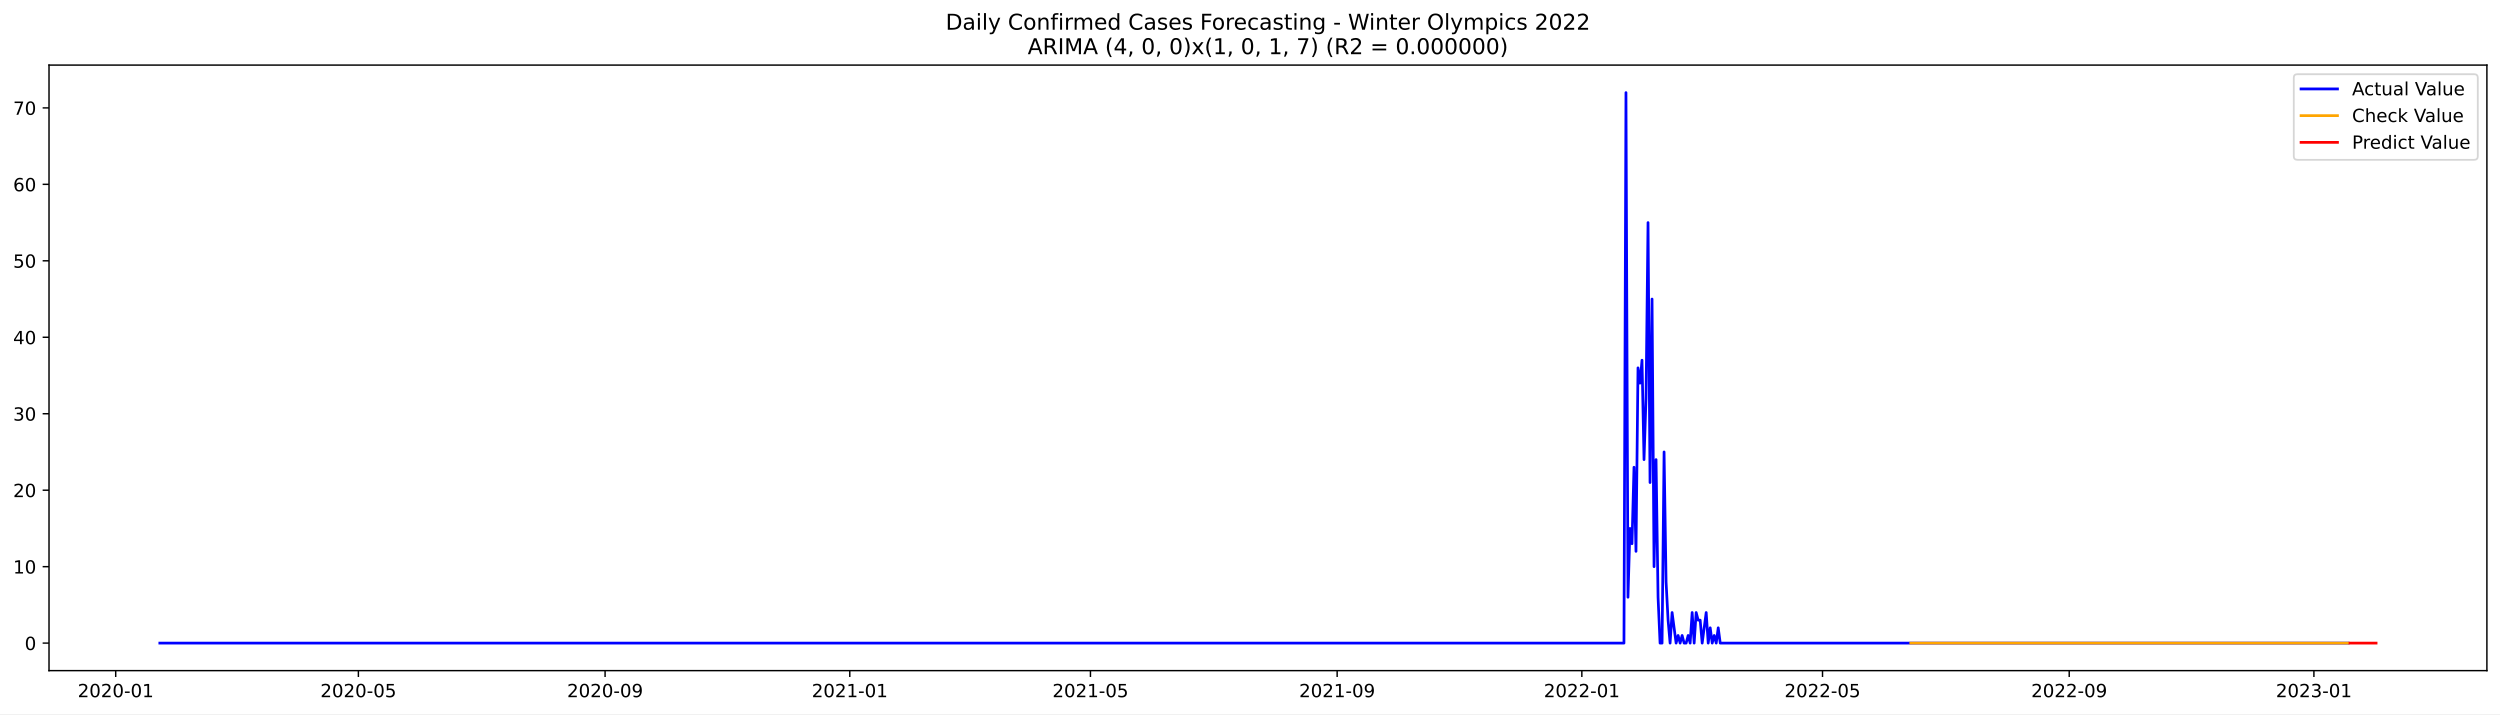
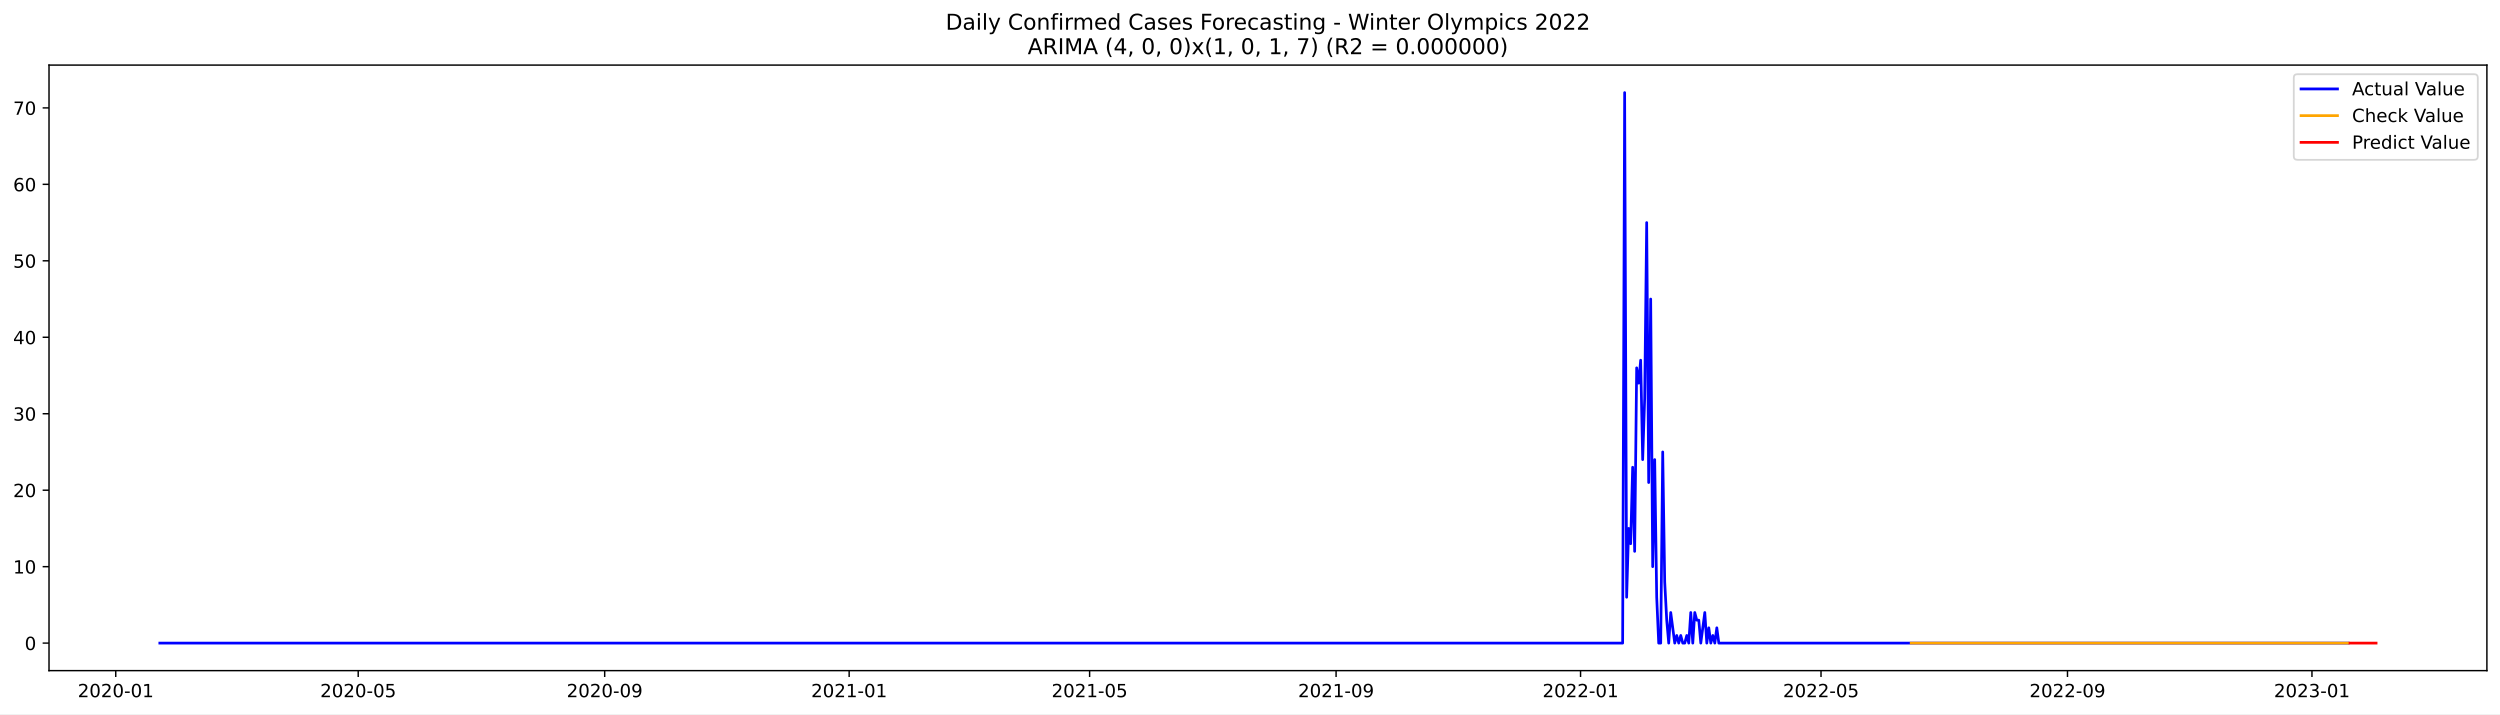
<svg xmlns="http://www.w3.org/2000/svg" xmlns:xlink="http://www.w3.org/1999/xlink" width="1373.325pt" height="392.274pt" viewBox="0 0 1373.325 392.274" version="1.1">
  <defs>
    <style type="text/css">*{stroke-linejoin: round; stroke-linecap: butt}</style>
  </defs>
  <g id="figure_1">
    <g id="patch_1">
      <path d="M 0 392.274  L 1373.325 392.274  L 1373.325 0  L 0 0  z " style="fill: #ffffff" />
    </g>
    <g id="axes_1">
      <g id="patch_2">
        <path d="M 26.925 368.396  L 1366.125 368.396  L 1366.125 35.755  L 26.925 35.755  z " style="fill: #ffffff" />
      </g>
      <g id="matplotlib.axis_1">
        <g id="xtick_1">
          <g id="line2d_1">
            <defs>
-               <path id="m3c69c59e2e" d="M 0 0  L 0 3.5  " style="stroke: #000000; stroke-width: 0.8" />
+               <path id="mf27f16fbbc" d="M 0 0  L 0 3.5  " style="stroke: #000000; stroke-width: 0.8" />
            </defs>
            <g>
-               <use xlink:href="#m3c69c59e2e" x="63.559" y="368.396" style="stroke: #000000; stroke-width: 0.8" />
+               <use xlink:href="#mf27f16fbbc" x="63.581" y="368.396" style="stroke: #000000; stroke-width: 0.8" />
            </g>
          </g>
          <g id="text_1">
-             <g transform="translate(42.66741 382.9939)scale(0.1 -0.1)">
+             <g transform="translate(42.68932 382.9939)scale(0.1 -0.1)">
              <defs>
                <path id="DejaVuSans-32" d="M 1228 531  L 3431 531  L 3431 0  L 469 0  L 469 531  Q 828 903 1448 1529  Q 2069 2156 2228 2338  Q 2531 2678 2651 2914  Q 2772 3150 2772 3378  Q 2772 3750 2511 3984  Q 2250 4219 1831 4219  Q 1534 4219 1204 4116  Q 875 4013 500 3803  L 500 4441  Q 881 4594 1212 4672  Q 1544 4750 1819 4750  Q 2544 4750 2975 4387  Q 3406 4025 3406 3419  Q 3406 3131 3298 2873  Q 3191 2616 2906 2266  Q 2828 2175 2409 1742  Q 1991 1309 1228 531  z " transform="scale(0.015625)" />
                <path id="DejaVuSans-30" d="M 2034 4250  Q 1547 4250 1301 3770  Q 1056 3291 1056 2328  Q 1056 1369 1301 889  Q 1547 409 2034 409  Q 2525 409 2770 889  Q 3016 1369 3016 2328  Q 3016 3291 2770 3770  Q 2525 4250 2034 4250  z M 2034 4750  Q 2819 4750 3233 4129  Q 3647 3509 3647 2328  Q 3647 1150 3233 529  Q 2819 -91 2034 -91  Q 1250 -91 836 529  Q 422 1150 422 2328  Q 422 3509 836 4129  Q 1250 4750 2034 4750  z " transform="scale(0.015625)" />
                <path id="DejaVuSans-2d" d="M 313 2009  L 1997 2009  L 1997 1497  L 313 1497  L 313 2009  z " transform="scale(0.015625)" />
                <path id="DejaVuSans-31" d="M 794 531  L 1825 531  L 1825 4091  L 703 3866  L 703 4441  L 1819 4666  L 2450 4666  L 2450 531  L 3481 531  L 3481 0  L 794 0  L 794 531  z " transform="scale(0.015625)" />
              </defs>
              <use xlink:href="#DejaVuSans-32" />
              <use xlink:href="#DejaVuSans-30" x="63.623" />
              <use xlink:href="#DejaVuSans-32" x="127.246" />
              <use xlink:href="#DejaVuSans-30" x="190.869" />
              <use xlink:href="#DejaVuSans-2d" x="254.492" />
              <use xlink:href="#DejaVuSans-30" x="290.576" />
              <use xlink:href="#DejaVuSans-31" x="354.199" />
            </g>
          </g>
        </g>
        <g id="xtick_2">
          <g id="line2d_2">
            <g>
-               <use xlink:href="#m3c69c59e2e" x="196.873" y="368.396" style="stroke: #000000; stroke-width: 0.8" />
+               <use xlink:href="#mf27f16fbbc" x="196.774" y="368.396" style="stroke: #000000; stroke-width: 0.8" />
            </g>
          </g>
          <g id="text_2">
-             <g transform="translate(175.9814 382.9939)scale(0.1 -0.1)">
+             <g transform="translate(175.8828 382.9939)scale(0.1 -0.1)">
              <defs>
                <path id="DejaVuSans-35" d="M 691 4666  L 3169 4666  L 3169 4134  L 1269 4134  L 1269 2991  Q 1406 3038 1543 3061  Q 1681 3084 1819 3084  Q 2600 3084 3056 2656  Q 3513 2228 3513 1497  Q 3513 744 3044 326  Q 2575 -91 1722 -91  Q 1428 -91 1123 -41  Q 819 9 494 109  L 494 744  Q 775 591 1075 516  Q 1375 441 1709 441  Q 2250 441 2565 725  Q 2881 1009 2881 1497  Q 2881 1984 2565 2268  Q 2250 2553 1709 2553  Q 1456 2553 1204 2497  Q 953 2441 691 2322  L 691 4666  z " transform="scale(0.015625)" />
              </defs>
              <use xlink:href="#DejaVuSans-32" />
              <use xlink:href="#DejaVuSans-30" x="63.623" />
              <use xlink:href="#DejaVuSans-32" x="127.246" />
              <use xlink:href="#DejaVuSans-30" x="190.869" />
              <use xlink:href="#DejaVuSans-2d" x="254.492" />
              <use xlink:href="#DejaVuSans-30" x="290.576" />
              <use xlink:href="#DejaVuSans-35" x="354.199" />
            </g>
          </g>
        </g>
        <g id="xtick_3">
          <g id="line2d_3">
            <g>
-               <use xlink:href="#m3c69c59e2e" x="332.39" y="368.396" style="stroke: #000000; stroke-width: 0.8" />
+               <use xlink:href="#mf27f16fbbc" x="332.169" y="368.396" style="stroke: #000000; stroke-width: 0.8" />
            </g>
          </g>
          <g id="text_3">
-             <g transform="translate(311.499 382.9939)scale(0.1 -0.1)">
+             <g transform="translate(311.2778 382.9939)scale(0.1 -0.1)">
              <defs>
                <path id="DejaVuSans-39" d="M 703 97  L 703 672  Q 941 559 1184 500  Q 1428 441 1663 441  Q 2288 441 2617 861  Q 2947 1281 2994 2138  Q 2813 1869 2534 1725  Q 2256 1581 1919 1581  Q 1219 1581 811 2004  Q 403 2428 403 3163  Q 403 3881 828 4315  Q 1253 4750 1959 4750  Q 2769 4750 3195 4129  Q 3622 3509 3622 2328  Q 3622 1225 3098 567  Q 2575 -91 1691 -91  Q 1453 -91 1209 -44  Q 966 3 703 97  z M 1959 2075  Q 2384 2075 2632 2365  Q 2881 2656 2881 3163  Q 2881 3666 2632 3958  Q 2384 4250 1959 4250  Q 1534 4250 1286 3958  Q 1038 3666 1038 3163  Q 1038 2656 1286 2365  Q 1534 2075 1959 2075  z " transform="scale(0.015625)" />
              </defs>
              <use xlink:href="#DejaVuSans-32" />
              <use xlink:href="#DejaVuSans-30" x="63.623" />
              <use xlink:href="#DejaVuSans-32" x="127.246" />
              <use xlink:href="#DejaVuSans-30" x="190.869" />
              <use xlink:href="#DejaVuSans-2d" x="254.492" />
              <use xlink:href="#DejaVuSans-30" x="290.576" />
              <use xlink:href="#DejaVuSans-39" x="354.199" />
            </g>
          </g>
        </g>
        <g id="xtick_4">
          <g id="line2d_4">
            <g>
-               <use xlink:href="#m3c69c59e2e" x="466.806" y="368.396" style="stroke: #000000; stroke-width: 0.8" />
+               <use xlink:href="#mf27f16fbbc" x="466.464" y="368.396" style="stroke: #000000; stroke-width: 0.8" />
            </g>
          </g>
          <g id="text_4">
-             <g transform="translate(445.9148 382.9939)scale(0.1 -0.1)">
+             <g transform="translate(445.5721 382.9939)scale(0.1 -0.1)">
              <use xlink:href="#DejaVuSans-32" />
              <use xlink:href="#DejaVuSans-30" x="63.623" />
              <use xlink:href="#DejaVuSans-32" x="127.246" />
              <use xlink:href="#DejaVuSans-31" x="190.869" />
              <use xlink:href="#DejaVuSans-2d" x="254.492" />
              <use xlink:href="#DejaVuSans-30" x="290.576" />
              <use xlink:href="#DejaVuSans-31" x="354.199" />
            </g>
          </g>
        </g>
        <g id="xtick_5">
          <g id="line2d_5">
            <g>
-               <use xlink:href="#m3c69c59e2e" x="599.018" y="368.396" style="stroke: #000000; stroke-width: 0.8" />
+               <use xlink:href="#mf27f16fbbc" x="598.556" y="368.396" style="stroke: #000000; stroke-width: 0.8" />
            </g>
          </g>
          <g id="text_5">
-             <g transform="translate(578.1271 382.9939)scale(0.1 -0.1)">
+             <g transform="translate(577.6648 382.9939)scale(0.1 -0.1)">
              <use xlink:href="#DejaVuSans-32" />
              <use xlink:href="#DejaVuSans-30" x="63.623" />
              <use xlink:href="#DejaVuSans-32" x="127.246" />
              <use xlink:href="#DejaVuSans-31" x="190.869" />
              <use xlink:href="#DejaVuSans-2d" x="254.492" />
              <use xlink:href="#DejaVuSans-30" x="290.576" />
              <use xlink:href="#DejaVuSans-35" x="354.199" />
            </g>
          </g>
        </g>
        <g id="xtick_6">
          <g id="line2d_6">
            <g>
-               <use xlink:href="#m3c69c59e2e" x="734.536" y="368.396" style="stroke: #000000; stroke-width: 0.8" />
+               <use xlink:href="#mf27f16fbbc" x="733.951" y="368.396" style="stroke: #000000; stroke-width: 0.8" />
            </g>
          </g>
          <g id="text_6">
-             <g transform="translate(713.6446 382.9939)scale(0.1 -0.1)">
+             <g transform="translate(713.0599 382.9939)scale(0.1 -0.1)">
              <use xlink:href="#DejaVuSans-32" />
              <use xlink:href="#DejaVuSans-30" x="63.623" />
              <use xlink:href="#DejaVuSans-32" x="127.246" />
              <use xlink:href="#DejaVuSans-31" x="190.869" />
              <use xlink:href="#DejaVuSans-2d" x="254.492" />
              <use xlink:href="#DejaVuSans-30" x="290.576" />
              <use xlink:href="#DejaVuSans-39" x="354.199" />
            </g>
          </g>
        </g>
        <g id="xtick_7">
          <g id="line2d_7">
            <g>
-               <use xlink:href="#m3c69c59e2e" x="868.952" y="368.396" style="stroke: #000000; stroke-width: 0.8" />
+               <use xlink:href="#mf27f16fbbc" x="868.246" y="368.396" style="stroke: #000000; stroke-width: 0.8" />
            </g>
          </g>
          <g id="text_7">
-             <g transform="translate(848.0604 382.9939)scale(0.1 -0.1)">
+             <g transform="translate(847.3541 382.9939)scale(0.1 -0.1)">
              <use xlink:href="#DejaVuSans-32" />
              <use xlink:href="#DejaVuSans-30" x="63.623" />
              <use xlink:href="#DejaVuSans-32" x="127.246" />
              <use xlink:href="#DejaVuSans-32" x="190.869" />
              <use xlink:href="#DejaVuSans-2d" x="254.492" />
              <use xlink:href="#DejaVuSans-30" x="290.576" />
              <use xlink:href="#DejaVuSans-31" x="354.199" />
            </g>
          </g>
        </g>
        <g id="xtick_8">
          <g id="line2d_8">
            <g>
-               <use xlink:href="#m3c69c59e2e" x="1001.164" y="368.396" style="stroke: #000000; stroke-width: 0.8" />
+               <use xlink:href="#mf27f16fbbc" x="1000.338" y="368.396" style="stroke: #000000; stroke-width: 0.8" />
            </g>
          </g>
          <g id="text_8">
-             <g transform="translate(980.2727 382.9939)scale(0.1 -0.1)">
+             <g transform="translate(979.4468 382.9939)scale(0.1 -0.1)">
              <use xlink:href="#DejaVuSans-32" />
              <use xlink:href="#DejaVuSans-30" x="63.623" />
              <use xlink:href="#DejaVuSans-32" x="127.246" />
              <use xlink:href="#DejaVuSans-32" x="190.869" />
              <use xlink:href="#DejaVuSans-2d" x="254.492" />
              <use xlink:href="#DejaVuSans-30" x="290.576" />
              <use xlink:href="#DejaVuSans-35" x="354.199" />
            </g>
          </g>
        </g>
        <g id="xtick_9">
          <g id="line2d_9">
            <g>
-               <use xlink:href="#m3c69c59e2e" x="1136.682" y="368.396" style="stroke: #000000; stroke-width: 0.8" />
+               <use xlink:href="#mf27f16fbbc" x="1135.733" y="368.396" style="stroke: #000000; stroke-width: 0.8" />
            </g>
          </g>
          <g id="text_9">
-             <g transform="translate(1115.79 382.9939)scale(0.1 -0.1)">
+             <g transform="translate(1114.842 382.9939)scale(0.1 -0.1)">
              <use xlink:href="#DejaVuSans-32" />
              <use xlink:href="#DejaVuSans-30" x="63.623" />
              <use xlink:href="#DejaVuSans-32" x="127.246" />
              <use xlink:href="#DejaVuSans-32" x="190.869" />
              <use xlink:href="#DejaVuSans-2d" x="254.492" />
              <use xlink:href="#DejaVuSans-30" x="290.576" />
              <use xlink:href="#DejaVuSans-39" x="354.199" />
            </g>
          </g>
        </g>
        <g id="xtick_10">
          <g id="line2d_10">
            <g>
-               <use xlink:href="#m3c69c59e2e" x="1271.097" y="368.396" style="stroke: #000000; stroke-width: 0.8" />
+               <use xlink:href="#mf27f16fbbc" x="1270.028" y="368.396" style="stroke: #000000; stroke-width: 0.8" />
            </g>
          </g>
          <g id="text_10">
-             <g transform="translate(1250.206 382.9939)scale(0.1 -0.1)">
+             <g transform="translate(1249.136 382.9939)scale(0.1 -0.1)">
              <defs>
                <path id="DejaVuSans-33" d="M 2597 2516  Q 3050 2419 3304 2112  Q 3559 1806 3559 1356  Q 3559 666 3084 287  Q 2609 -91 1734 -91  Q 1441 -91 1130 -33  Q 819 25 488 141  L 488 750  Q 750 597 1062 519  Q 1375 441 1716 441  Q 2309 441 2620 675  Q 2931 909 2931 1356  Q 2931 1769 2642 2001  Q 2353 2234 1838 2234  L 1294 2234  L 1294 2753  L 1863 2753  Q 2328 2753 2575 2939  Q 2822 3125 2822 3475  Q 2822 3834 2567 4026  Q 2313 4219 1838 4219  Q 1578 4219 1281 4162  Q 984 4106 628 3988  L 628 4550  Q 988 4650 1302 4700  Q 1616 4750 1894 4750  Q 2613 4750 3031 4423  Q 3450 4097 3450 3541  Q 3450 3153 3228 2886  Q 3006 2619 2597 2516  z " transform="scale(0.015625)" />
              </defs>
              <use xlink:href="#DejaVuSans-32" />
              <use xlink:href="#DejaVuSans-30" x="63.623" />
              <use xlink:href="#DejaVuSans-32" x="127.246" />
              <use xlink:href="#DejaVuSans-33" x="190.869" />
              <use xlink:href="#DejaVuSans-2d" x="254.492" />
              <use xlink:href="#DejaVuSans-30" x="290.576" />
              <use xlink:href="#DejaVuSans-31" x="354.199" />
            </g>
          </g>
        </g>
      </g>
      <g id="matplotlib.axis_2">
        <g id="ytick_1">
          <g id="line2d_11">
            <defs>
-               <path id="md4819ce4c3" d="M 0 0  L -3.5 0  " style="stroke: #000000; stroke-width: 0.8" />
+               <path id="mcfa812e105" d="M 0 0  L -3.5 0  " style="stroke: #000000; stroke-width: 0.8" />
            </defs>
            <g>
-               <use xlink:href="#md4819ce4c3" x="26.925" y="353.275" style="stroke: #000000; stroke-width: 0.8" />
+               <use xlink:href="#mcfa812e105" x="26.925" y="353.275" style="stroke: #000000; stroke-width: 0.8" />
            </g>
          </g>
          <g id="text_11">
            <g transform="translate(13.5625 357.0739)scale(0.1 -0.1)">
              <use xlink:href="#DejaVuSans-30" />
            </g>
          </g>
        </g>
        <g id="ytick_2">
          <g id="line2d_12">
            <g>
-               <use xlink:href="#md4819ce4c3" x="26.925" y="311.275" style="stroke: #000000; stroke-width: 0.8" />
+               <use xlink:href="#mcfa812e105" x="26.925" y="311.275" style="stroke: #000000; stroke-width: 0.8" />
            </g>
          </g>
          <g id="text_12">
            <g transform="translate(7.2 315.074)scale(0.1 -0.1)">
              <use xlink:href="#DejaVuSans-31" />
              <use xlink:href="#DejaVuSans-30" x="63.623" />
            </g>
          </g>
        </g>
        <g id="ytick_3">
          <g id="line2d_13">
            <g>
-               <use xlink:href="#md4819ce4c3" x="26.925" y="269.275" style="stroke: #000000; stroke-width: 0.8" />
+               <use xlink:href="#mcfa812e105" x="26.925" y="269.275" style="stroke: #000000; stroke-width: 0.8" />
            </g>
          </g>
          <g id="text_13">
            <g transform="translate(7.2 273.0741)scale(0.1 -0.1)">
              <use xlink:href="#DejaVuSans-32" />
              <use xlink:href="#DejaVuSans-30" x="63.623" />
            </g>
          </g>
        </g>
        <g id="ytick_4">
          <g id="line2d_14">
            <g>
-               <use xlink:href="#md4819ce4c3" x="26.925" y="227.275" style="stroke: #000000; stroke-width: 0.8" />
+               <use xlink:href="#mcfa812e105" x="26.925" y="227.275" style="stroke: #000000; stroke-width: 0.8" />
            </g>
          </g>
          <g id="text_14">
            <g transform="translate(7.2 231.0742)scale(0.1 -0.1)">
              <use xlink:href="#DejaVuSans-33" />
              <use xlink:href="#DejaVuSans-30" x="63.623" />
            </g>
          </g>
        </g>
        <g id="ytick_5">
          <g id="line2d_15">
            <g>
-               <use xlink:href="#md4819ce4c3" x="26.925" y="185.275" style="stroke: #000000; stroke-width: 0.8" />
+               <use xlink:href="#mcfa812e105" x="26.925" y="185.275" style="stroke: #000000; stroke-width: 0.8" />
            </g>
          </g>
          <g id="text_15">
            <g transform="translate(7.2 189.0744)scale(0.1 -0.1)">
              <defs>
                <path id="DejaVuSans-34" d="M 2419 4116  L 825 1625  L 2419 1625  L 2419 4116  z M 2253 4666  L 3047 4666  L 3047 1625  L 3713 1625  L 3713 1100  L 3047 1100  L 3047 0  L 2419 0  L 2419 1100  L 313 1100  L 313 1709  L 2253 4666  z " transform="scale(0.015625)" />
              </defs>
              <use xlink:href="#DejaVuSans-34" />
              <use xlink:href="#DejaVuSans-30" x="63.623" />
            </g>
          </g>
        </g>
        <g id="ytick_6">
          <g id="line2d_16">
            <g>
-               <use xlink:href="#md4819ce4c3" x="26.925" y="143.275" style="stroke: #000000; stroke-width: 0.8" />
+               <use xlink:href="#mcfa812e105" x="26.925" y="143.275" style="stroke: #000000; stroke-width: 0.8" />
            </g>
          </g>
          <g id="text_16">
            <g transform="translate(7.2 147.0745)scale(0.1 -0.1)">
              <use xlink:href="#DejaVuSans-35" />
              <use xlink:href="#DejaVuSans-30" x="63.623" />
            </g>
          </g>
        </g>
        <g id="ytick_7">
          <g id="line2d_17">
            <g>
-               <use xlink:href="#md4819ce4c3" x="26.925" y="101.275" style="stroke: #000000; stroke-width: 0.8" />
+               <use xlink:href="#mcfa812e105" x="26.925" y="101.275" style="stroke: #000000; stroke-width: 0.8" />
            </g>
          </g>
          <g id="text_17">
            <g transform="translate(7.2 105.0746)scale(0.1 -0.1)">
              <defs>
                <path id="DejaVuSans-36" d="M 2113 2584  Q 1688 2584 1439 2293  Q 1191 2003 1191 1497  Q 1191 994 1439 701  Q 1688 409 2113 409  Q 2538 409 2786 701  Q 3034 994 3034 1497  Q 3034 2003 2786 2293  Q 2538 2584 2113 2584  z M 3366 4563  L 3366 3988  Q 3128 4100 2886 4159  Q 2644 4219 2406 4219  Q 1781 4219 1451 3797  Q 1122 3375 1075 2522  Q 1259 2794 1537 2939  Q 1816 3084 2150 3084  Q 2853 3084 3261 2657  Q 3669 2231 3669 1497  Q 3669 778 3244 343  Q 2819 -91 2113 -91  Q 1303 -91 875 529  Q 447 1150 447 2328  Q 447 3434 972 4092  Q 1497 4750 2381 4750  Q 2619 4750 2861 4703  Q 3103 4656 3366 4563  z " transform="scale(0.015625)" />
              </defs>
              <use xlink:href="#DejaVuSans-36" />
              <use xlink:href="#DejaVuSans-30" x="63.623" />
            </g>
          </g>
        </g>
        <g id="ytick_8">
          <g id="line2d_18">
            <g>
-               <use xlink:href="#md4819ce4c3" x="26.925" y="59.275" style="stroke: #000000; stroke-width: 0.8" />
+               <use xlink:href="#mcfa812e105" x="26.925" y="59.275" style="stroke: #000000; stroke-width: 0.8" />
            </g>
          </g>
          <g id="text_18">
            <g transform="translate(7.2 63.0747)scale(0.1 -0.1)">
              <defs>
                <path id="DejaVuSans-37" d="M 525 4666  L 3525 4666  L 3525 4397  L 1831 0  L 1172 0  L 2766 4134  L 525 4134  L 525 4666  z " transform="scale(0.015625)" />
              </defs>
              <use xlink:href="#DejaVuSans-37" />
              <use xlink:href="#DejaVuSans-30" x="63.623" />
            </g>
          </g>
        </g>
      </g>
      <g id="line2d_19">
-         <path d="M 87.798 353.275  L 892.089 353.275  L 893.191 50.876  L 894.293 328.075  L 895.394 290.275  L 896.496 298.675  L 897.598 256.675  L 898.7 302.875  L 899.801 202.075  L 900.903 210.475  L 902.005 197.875  L 903.107 252.475  L 904.208 218.875  L 905.31 122.275  L 906.412 265.075  L 907.514 164.275  L 908.615 311.275  L 909.717 252.475  L 910.819 328.075  L 911.921 353.275  L 913.023 353.275  L 914.124 248.275  L 915.226 319.675  L 916.328 340.675  L 917.43 353.275  L 918.531 336.475  L 920.735 353.275  L 921.837 349.075  L 922.938 353.275  L 924.04 349.075  L 925.142 353.275  L 926.244 353.275  L 927.346 349.075  L 928.447 353.275  L 929.549 336.475  L 930.651 353.275  L 931.753 336.475  L 932.854 340.675  L 933.956 340.675  L 935.058 353.275  L 937.261 336.475  L 938.363 353.275  L 939.465 344.875  L 940.567 353.275  L 941.669 349.075  L 942.77 353.275  L 943.872 344.875  L 944.974 353.275  L 1289.828 353.275  L 1289.828 353.275  " clip-path="url(#p9c1eaaacae)" style="fill: none; stroke: #0000ff; stroke-width: 1.5; stroke-linecap: square" />
+         <path d="M 87.798 353.275  L 891.362 353.275  L 892.463 50.876  L 893.563 328.075  L 894.664 290.275  L 895.765 298.675  L 896.866 256.675  L 897.966 302.875  L 899.067 202.075  L 900.168 210.475  L 901.269 197.875  L 902.369 252.475  L 903.47 218.875  L 904.571 122.275  L 905.672 265.075  L 906.773 164.275  L 907.873 311.275  L 908.974 252.475  L 910.075 328.075  L 911.176 353.275  L 912.276 353.275  L 913.377 248.275  L 914.478 319.675  L 915.579 340.675  L 916.68 353.275  L 917.78 336.475  L 919.982 353.275  L 921.083 349.075  L 922.183 353.275  L 923.284 349.075  L 924.385 353.275  L 925.486 353.275  L 926.586 349.075  L 927.687 353.275  L 928.788 336.475  L 929.889 353.275  L 930.99 336.475  L 932.09 340.675  L 933.191 340.675  L 934.292 353.275  L 936.493 336.475  L 937.594 353.275  L 938.695 344.875  L 939.796 353.275  L 940.897 349.075  L 941.997 353.275  L 943.098 344.875  L 944.199 353.275  L 1289.841 353.275  L 1289.841 353.275  " clip-path="url(#p556d20ed9b)" style="fill: none; stroke: #0000ff; stroke-width: 1.5; stroke-linecap: square" />
      </g>
      <g id="line2d_20">
-         <path d="M 1049.642 353.274  L 1289.828 353.275  L 1289.828 353.275  " clip-path="url(#p9c1eaaacae)" style="fill: none; stroke: #ffa500; stroke-width: 1.5; stroke-linecap: square" />
+         <path d="M 1049.873 353.274  L 1289.841 353.275  L 1289.841 353.275  " clip-path="url(#p556d20ed9b)" style="fill: none; stroke: #ffa500; stroke-width: 1.5; stroke-linecap: square" />
      </g>
      <g id="line2d_21">
-         <path d="M 1290.929 353.275  L 1292.031 353.275  L 1293.133 353.275  L 1294.235 353.275  L 1295.336 353.275  L 1296.438 353.275  L 1297.54 353.275  L 1298.642 353.275  L 1299.743 353.275  L 1300.845 353.275  L 1301.947 353.275  L 1303.049 353.275  L 1304.151 353.275  L 1305.252 353.275  " clip-path="url(#p9c1eaaacae)" style="fill: none; stroke: #ff0000; stroke-width: 1.5; stroke-linecap: square" />
+         <path d="M 1290.942 353.275  L 1292.043 353.275  L 1293.144 353.275  L 1294.245 353.275  L 1295.345 353.275  L 1296.446 353.275  L 1297.547 353.275  L 1298.648 353.275  L 1299.748 353.275  L 1300.849 353.275  L 1301.95 353.275  L 1303.051 353.275  L 1304.151 353.275  L 1305.252 353.275  " clip-path="url(#p556d20ed9b)" style="fill: none; stroke: #ff0000; stroke-width: 1.5; stroke-linecap: square" />
      </g>
      <g id="patch_3">
        <path d="M 26.925 368.396  L 26.925 35.755  " style="fill: none; stroke: #000000; stroke-width: 0.8; stroke-linejoin: miter; stroke-linecap: square" />
      </g>
      <g id="patch_4">
        <path d="M 1366.125 368.396  L 1366.125 35.755  " style="fill: none; stroke: #000000; stroke-width: 0.8; stroke-linejoin: miter; stroke-linecap: square" />
      </g>
      <g id="patch_5">
        <path d="M 26.925 368.396  L 1366.125 368.396  " style="fill: none; stroke: #000000; stroke-width: 0.8; stroke-linejoin: miter; stroke-linecap: square" />
      </g>
      <g id="patch_6">
        <path d="M 26.925 35.755  L 1366.125 35.755  " style="fill: none; stroke: #000000; stroke-width: 0.8; stroke-linejoin: miter; stroke-linecap: square" />
      </g>
      <g id="text_19">
        <g transform="translate(519.4772 16.31812)scale(0.12 -0.12)">
          <defs>
            <path id="DejaVuSans-44" d="M 1259 4147  L 1259 519  L 2022 519  Q 2988 519 3436 956  Q 3884 1394 3884 2338  Q 3884 3275 3436 3711  Q 2988 4147 2022 4147  L 1259 4147  z M 628 4666  L 1925 4666  Q 3281 4666 3915 4102  Q 4550 3538 4550 2338  Q 4550 1131 3912 565  Q 3275 0 1925 0  L 628 0  L 628 4666  z " transform="scale(0.015625)" />
            <path id="DejaVuSans-61" d="M 2194 1759  Q 1497 1759 1228 1600  Q 959 1441 959 1056  Q 959 750 1161 570  Q 1363 391 1709 391  Q 2188 391 2477 730  Q 2766 1069 2766 1631  L 2766 1759  L 2194 1759  z M 3341 1997  L 3341 0  L 2766 0  L 2766 531  Q 2569 213 2275 61  Q 1981 -91 1556 -91  Q 1019 -91 701 211  Q 384 513 384 1019  Q 384 1609 779 1909  Q 1175 2209 1959 2209  L 2766 2209  L 2766 2266  Q 2766 2663 2505 2880  Q 2244 3097 1772 3097  Q 1472 3097 1187 3025  Q 903 2953 641 2809  L 641 3341  Q 956 3463 1253 3523  Q 1550 3584 1831 3584  Q 2591 3584 2966 3190  Q 3341 2797 3341 1997  z " transform="scale(0.015625)" />
            <path id="DejaVuSans-69" d="M 603 3500  L 1178 3500  L 1178 0  L 603 0  L 603 3500  z M 603 4863  L 1178 4863  L 1178 4134  L 603 4134  L 603 4863  z " transform="scale(0.015625)" />
            <path id="DejaVuSans-6c" d="M 603 4863  L 1178 4863  L 1178 0  L 603 0  L 603 4863  z " transform="scale(0.015625)" />
            <path id="DejaVuSans-79" d="M 2059 -325  Q 1816 -950 1584 -1140  Q 1353 -1331 966 -1331  L 506 -1331  L 506 -850  L 844 -850  Q 1081 -850 1212 -737  Q 1344 -625 1503 -206  L 1606 56  L 191 3500  L 800 3500  L 1894 763  L 2988 3500  L 3597 3500  L 2059 -325  z " transform="scale(0.015625)" />
            <path id="DejaVuSans-20" transform="scale(0.015625)" />
            <path id="DejaVuSans-43" d="M 4122 4306  L 4122 3641  Q 3803 3938 3442 4084  Q 3081 4231 2675 4231  Q 1875 4231 1450 3742  Q 1025 3253 1025 2328  Q 1025 1406 1450 917  Q 1875 428 2675 428  Q 3081 428 3442 575  Q 3803 722 4122 1019  L 4122 359  Q 3791 134 3420 21  Q 3050 -91 2638 -91  Q 1578 -91 968 557  Q 359 1206 359 2328  Q 359 3453 968 4101  Q 1578 4750 2638 4750  Q 3056 4750 3426 4639  Q 3797 4528 4122 4306  z " transform="scale(0.015625)" />
            <path id="DejaVuSans-6f" d="M 1959 3097  Q 1497 3097 1228 2736  Q 959 2375 959 1747  Q 959 1119 1226 758  Q 1494 397 1959 397  Q 2419 397 2687 759  Q 2956 1122 2956 1747  Q 2956 2369 2687 2733  Q 2419 3097 1959 3097  z M 1959 3584  Q 2709 3584 3137 3096  Q 3566 2609 3566 1747  Q 3566 888 3137 398  Q 2709 -91 1959 -91  Q 1206 -91 779 398  Q 353 888 353 1747  Q 353 2609 779 3096  Q 1206 3584 1959 3584  z " transform="scale(0.015625)" />
            <path id="DejaVuSans-6e" d="M 3513 2113  L 3513 0  L 2938 0  L 2938 2094  Q 2938 2591 2744 2837  Q 2550 3084 2163 3084  Q 1697 3084 1428 2787  Q 1159 2491 1159 1978  L 1159 0  L 581 0  L 581 3500  L 1159 3500  L 1159 2956  Q 1366 3272 1645 3428  Q 1925 3584 2291 3584  Q 2894 3584 3203 3211  Q 3513 2838 3513 2113  z " transform="scale(0.015625)" />
            <path id="DejaVuSans-66" d="M 2375 4863  L 2375 4384  L 1825 4384  Q 1516 4384 1395 4259  Q 1275 4134 1275 3809  L 1275 3500  L 2222 3500  L 2222 3053  L 1275 3053  L 1275 0  L 697 0  L 697 3053  L 147 3053  L 147 3500  L 697 3500  L 697 3744  Q 697 4328 969 4595  Q 1241 4863 1831 4863  L 2375 4863  z " transform="scale(0.015625)" />
            <path id="DejaVuSans-72" d="M 2631 2963  Q 2534 3019 2420 3045  Q 2306 3072 2169 3072  Q 1681 3072 1420 2755  Q 1159 2438 1159 1844  L 1159 0  L 581 0  L 581 3500  L 1159 3500  L 1159 2956  Q 1341 3275 1631 3429  Q 1922 3584 2338 3584  Q 2397 3584 2469 3576  Q 2541 3569 2628 3553  L 2631 2963  z " transform="scale(0.015625)" />
            <path id="DejaVuSans-6d" d="M 3328 2828  Q 3544 3216 3844 3400  Q 4144 3584 4550 3584  Q 5097 3584 5394 3201  Q 5691 2819 5691 2113  L 5691 0  L 5113 0  L 5113 2094  Q 5113 2597 4934 2840  Q 4756 3084 4391 3084  Q 3944 3084 3684 2787  Q 3425 2491 3425 1978  L 3425 0  L 2847 0  L 2847 2094  Q 2847 2600 2669 2842  Q 2491 3084 2119 3084  Q 1678 3084 1418 2786  Q 1159 2488 1159 1978  L 1159 0  L 581 0  L 581 3500  L 1159 3500  L 1159 2956  Q 1356 3278 1631 3431  Q 1906 3584 2284 3584  Q 2666 3584 2933 3390  Q 3200 3197 3328 2828  z " transform="scale(0.015625)" />
            <path id="DejaVuSans-65" d="M 3597 1894  L 3597 1613  L 953 1613  Q 991 1019 1311 708  Q 1631 397 2203 397  Q 2534 397 2845 478  Q 3156 559 3463 722  L 3463 178  Q 3153 47 2828 -22  Q 2503 -91 2169 -91  Q 1331 -91 842 396  Q 353 884 353 1716  Q 353 2575 817 3079  Q 1281 3584 2069 3584  Q 2775 3584 3186 3129  Q 3597 2675 3597 1894  z M 3022 2063  Q 3016 2534 2758 2815  Q 2500 3097 2075 3097  Q 1594 3097 1305 2825  Q 1016 2553 972 2059  L 3022 2063  z " transform="scale(0.015625)" />
            <path id="DejaVuSans-64" d="M 2906 2969  L 2906 4863  L 3481 4863  L 3481 0  L 2906 0  L 2906 525  Q 2725 213 2448 61  Q 2172 -91 1784 -91  Q 1150 -91 751 415  Q 353 922 353 1747  Q 353 2572 751 3078  Q 1150 3584 1784 3584  Q 2172 3584 2448 3432  Q 2725 3281 2906 2969  z M 947 1747  Q 947 1113 1208 752  Q 1469 391 1925 391  Q 2381 391 2643 752  Q 2906 1113 2906 1747  Q 2906 2381 2643 2742  Q 2381 3103 1925 3103  Q 1469 3103 1208 2742  Q 947 2381 947 1747  z " transform="scale(0.015625)" />
            <path id="DejaVuSans-73" d="M 2834 3397  L 2834 2853  Q 2591 2978 2328 3040  Q 2066 3103 1784 3103  Q 1356 3103 1142 2972  Q 928 2841 928 2578  Q 928 2378 1081 2264  Q 1234 2150 1697 2047  L 1894 2003  Q 2506 1872 2764 1633  Q 3022 1394 3022 966  Q 3022 478 2636 193  Q 2250 -91 1575 -91  Q 1294 -91 989 -36  Q 684 19 347 128  L 347 722  Q 666 556 975 473  Q 1284 391 1588 391  Q 1994 391 2212 530  Q 2431 669 2431 922  Q 2431 1156 2273 1281  Q 2116 1406 1581 1522  L 1381 1569  Q 847 1681 609 1914  Q 372 2147 372 2553  Q 372 3047 722 3315  Q 1072 3584 1716 3584  Q 2034 3584 2315 3537  Q 2597 3491 2834 3397  z " transform="scale(0.015625)" />
            <path id="DejaVuSans-46" d="M 628 4666  L 3309 4666  L 3309 4134  L 1259 4134  L 1259 2759  L 3109 2759  L 3109 2228  L 1259 2228  L 1259 0  L 628 0  L 628 4666  z " transform="scale(0.015625)" />
            <path id="DejaVuSans-63" d="M 3122 3366  L 3122 2828  Q 2878 2963 2633 3030  Q 2388 3097 2138 3097  Q 1578 3097 1268 2742  Q 959 2388 959 1747  Q 959 1106 1268 751  Q 1578 397 2138 397  Q 2388 397 2633 464  Q 2878 531 3122 666  L 3122 134  Q 2881 22 2623 -34  Q 2366 -91 2075 -91  Q 1284 -91 818 406  Q 353 903 353 1747  Q 353 2603 823 3093  Q 1294 3584 2113 3584  Q 2378 3584 2631 3529  Q 2884 3475 3122 3366  z " transform="scale(0.015625)" />
            <path id="DejaVuSans-74" d="M 1172 4494  L 1172 3500  L 2356 3500  L 2356 3053  L 1172 3053  L 1172 1153  Q 1172 725 1289 603  Q 1406 481 1766 481  L 2356 481  L 2356 0  L 1766 0  Q 1100 0 847 248  Q 594 497 594 1153  L 594 3053  L 172 3053  L 172 3500  L 594 3500  L 594 4494  L 1172 4494  z " transform="scale(0.015625)" />
            <path id="DejaVuSans-67" d="M 2906 1791  Q 2906 2416 2648 2759  Q 2391 3103 1925 3103  Q 1463 3103 1205 2759  Q 947 2416 947 1791  Q 947 1169 1205 825  Q 1463 481 1925 481  Q 2391 481 2648 825  Q 2906 1169 2906 1791  z M 3481 434  Q 3481 -459 3084 -895  Q 2688 -1331 1869 -1331  Q 1566 -1331 1297 -1286  Q 1028 -1241 775 -1147  L 775 -588  Q 1028 -725 1275 -790  Q 1522 -856 1778 -856  Q 2344 -856 2625 -561  Q 2906 -266 2906 331  L 2906 616  Q 2728 306 2450 153  Q 2172 0 1784 0  Q 1141 0 747 490  Q 353 981 353 1791  Q 353 2603 747 3093  Q 1141 3584 1784 3584  Q 2172 3584 2450 3431  Q 2728 3278 2906 2969  L 2906 3500  L 3481 3500  L 3481 434  z " transform="scale(0.015625)" />
            <path id="DejaVuSans-57" d="M 213 4666  L 850 4666  L 1831 722  L 2809 4666  L 3519 4666  L 4500 722  L 5478 4666  L 6119 4666  L 4947 0  L 4153 0  L 3169 4050  L 2175 0  L 1381 0  L 213 4666  z " transform="scale(0.015625)" />
            <path id="DejaVuSans-4f" d="M 2522 4238  Q 1834 4238 1429 3725  Q 1025 3213 1025 2328  Q 1025 1447 1429 934  Q 1834 422 2522 422  Q 3209 422 3611 934  Q 4013 1447 4013 2328  Q 4013 3213 3611 3725  Q 3209 4238 2522 4238  z M 2522 4750  Q 3503 4750 4090 4092  Q 4678 3434 4678 2328  Q 4678 1225 4090 567  Q 3503 -91 2522 -91  Q 1538 -91 948 565  Q 359 1222 359 2328  Q 359 3434 948 4092  Q 1538 4750 2522 4750  z " transform="scale(0.015625)" />
            <path id="DejaVuSans-70" d="M 1159 525  L 1159 -1331  L 581 -1331  L 581 3500  L 1159 3500  L 1159 2969  Q 1341 3281 1617 3432  Q 1894 3584 2278 3584  Q 2916 3584 3314 3078  Q 3713 2572 3713 1747  Q 3713 922 3314 415  Q 2916 -91 2278 -91  Q 1894 -91 1617 61  Q 1341 213 1159 525  z M 3116 1747  Q 3116 2381 2855 2742  Q 2594 3103 2138 3103  Q 1681 3103 1420 2742  Q 1159 2381 1159 1747  Q 1159 1113 1420 752  Q 1681 391 2138 391  Q 2594 391 2855 752  Q 3116 1113 3116 1747  z " transform="scale(0.015625)" />
          </defs>
          <use xlink:href="#DejaVuSans-44" />
          <use xlink:href="#DejaVuSans-61" x="77.002" />
          <use xlink:href="#DejaVuSans-69" x="138.281" />
          <use xlink:href="#DejaVuSans-6c" x="166.064" />
          <use xlink:href="#DejaVuSans-79" x="193.848" />
          <use xlink:href="#DejaVuSans-20" x="253.027" />
          <use xlink:href="#DejaVuSans-43" x="284.814" />
          <use xlink:href="#DejaVuSans-6f" x="354.639" />
          <use xlink:href="#DejaVuSans-6e" x="415.82" />
          <use xlink:href="#DejaVuSans-66" x="479.199" />
          <use xlink:href="#DejaVuSans-69" x="514.404" />
          <use xlink:href="#DejaVuSans-72" x="542.188" />
          <use xlink:href="#DejaVuSans-6d" x="581.551" />
          <use xlink:href="#DejaVuSans-65" x="678.963" />
          <use xlink:href="#DejaVuSans-64" x="740.486" />
          <use xlink:href="#DejaVuSans-20" x="803.963" />
          <use xlink:href="#DejaVuSans-43" x="835.75" />
          <use xlink:href="#DejaVuSans-61" x="905.574" />
          <use xlink:href="#DejaVuSans-73" x="966.854" />
          <use xlink:href="#DejaVuSans-65" x="1018.953" />
          <use xlink:href="#DejaVuSans-73" x="1080.477" />
          <use xlink:href="#DejaVuSans-20" x="1132.576" />
          <use xlink:href="#DejaVuSans-46" x="1164.363" />
          <use xlink:href="#DejaVuSans-6f" x="1218.258" />
          <use xlink:href="#DejaVuSans-72" x="1279.439" />
          <use xlink:href="#DejaVuSans-65" x="1318.303" />
          <use xlink:href="#DejaVuSans-63" x="1379.826" />
          <use xlink:href="#DejaVuSans-61" x="1434.807" />
          <use xlink:href="#DejaVuSans-73" x="1496.086" />
          <use xlink:href="#DejaVuSans-74" x="1548.186" />
          <use xlink:href="#DejaVuSans-69" x="1587.395" />
          <use xlink:href="#DejaVuSans-6e" x="1615.178" />
          <use xlink:href="#DejaVuSans-67" x="1678.557" />
          <use xlink:href="#DejaVuSans-20" x="1742.033" />
          <use xlink:href="#DejaVuSans-2d" x="1773.82" />
          <use xlink:href="#DejaVuSans-20" x="1809.904" />
          <use xlink:href="#DejaVuSans-57" x="1841.691" />
          <use xlink:href="#DejaVuSans-69" x="1938.318" />
          <use xlink:href="#DejaVuSans-6e" x="1966.102" />
          <use xlink:href="#DejaVuSans-74" x="2029.48" />
          <use xlink:href="#DejaVuSans-65" x="2068.689" />
          <use xlink:href="#DejaVuSans-72" x="2130.213" />
          <use xlink:href="#DejaVuSans-20" x="2171.326" />
          <use xlink:href="#DejaVuSans-4f" x="2203.113" />
          <use xlink:href="#DejaVuSans-6c" x="2281.824" />
          <use xlink:href="#DejaVuSans-79" x="2309.607" />
          <use xlink:href="#DejaVuSans-6d" x="2368.787" />
          <use xlink:href="#DejaVuSans-70" x="2466.199" />
          <use xlink:href="#DejaVuSans-69" x="2529.676" />
          <use xlink:href="#DejaVuSans-63" x="2557.459" />
          <use xlink:href="#DejaVuSans-73" x="2612.439" />
          <use xlink:href="#DejaVuSans-20" x="2664.539" />
          <use xlink:href="#DejaVuSans-32" x="2696.326" />
          <use xlink:href="#DejaVuSans-30" x="2759.949" />
          <use xlink:href="#DejaVuSans-32" x="2823.572" />
          <use xlink:href="#DejaVuSans-32" x="2887.195" />
        </g>
        <g transform="translate(564.5409 29.7555)scale(0.12 -0.12)">
          <defs>
            <path id="DejaVuSans-41" d="M 2188 4044  L 1331 1722  L 3047 1722  L 2188 4044  z M 1831 4666  L 2547 4666  L 4325 0  L 3669 0  L 3244 1197  L 1141 1197  L 716 0  L 50 0  L 1831 4666  z " transform="scale(0.015625)" />
            <path id="DejaVuSans-52" d="M 2841 2188  Q 3044 2119 3236 1894  Q 3428 1669 3622 1275  L 4263 0  L 3584 0  L 2988 1197  Q 2756 1666 2539 1819  Q 2322 1972 1947 1972  L 1259 1972  L 1259 0  L 628 0  L 628 4666  L 2053 4666  Q 2853 4666 3247 4331  Q 3641 3997 3641 3322  Q 3641 2881 3436 2590  Q 3231 2300 2841 2188  z M 1259 4147  L 1259 2491  L 2053 2491  Q 2509 2491 2742 2702  Q 2975 2913 2975 3322  Q 2975 3731 2742 3939  Q 2509 4147 2053 4147  L 1259 4147  z " transform="scale(0.015625)" />
            <path id="DejaVuSans-49" d="M 628 4666  L 1259 4666  L 1259 0  L 628 0  L 628 4666  z " transform="scale(0.015625)" />
            <path id="DejaVuSans-4d" d="M 628 4666  L 1569 4666  L 2759 1491  L 3956 4666  L 4897 4666  L 4897 0  L 4281 0  L 4281 4097  L 3078 897  L 2444 897  L 1241 4097  L 1241 0  L 628 0  L 628 4666  z " transform="scale(0.015625)" />
            <path id="DejaVuSans-28" d="M 1984 4856  Q 1566 4138 1362 3434  Q 1159 2731 1159 2009  Q 1159 1288 1364 580  Q 1569 -128 1984 -844  L 1484 -844  Q 1016 -109 783 600  Q 550 1309 550 2009  Q 550 2706 781 3412  Q 1013 4119 1484 4856  L 1984 4856  z " transform="scale(0.015625)" />
            <path id="DejaVuSans-2c" d="M 750 794  L 1409 794  L 1409 256  L 897 -744  L 494 -744  L 750 256  L 750 794  z " transform="scale(0.015625)" />
            <path id="DejaVuSans-29" d="M 513 4856  L 1013 4856  Q 1481 4119 1714 3412  Q 1947 2706 1947 2009  Q 1947 1309 1714 600  Q 1481 -109 1013 -844  L 513 -844  Q 928 -128 1133 580  Q 1338 1288 1338 2009  Q 1338 2731 1133 3434  Q 928 4138 513 4856  z " transform="scale(0.015625)" />
            <path id="DejaVuSans-78" d="M 3513 3500  L 2247 1797  L 3578 0  L 2900 0  L 1881 1375  L 863 0  L 184 0  L 1544 1831  L 300 3500  L 978 3500  L 1906 2253  L 2834 3500  L 3513 3500  z " transform="scale(0.015625)" />
            <path id="DejaVuSans-3d" d="M 678 2906  L 4684 2906  L 4684 2381  L 678 2381  L 678 2906  z M 678 1631  L 4684 1631  L 4684 1100  L 678 1100  L 678 1631  z " transform="scale(0.015625)" />
            <path id="DejaVuSans-2e" d="M 684 794  L 1344 794  L 1344 0  L 684 0  L 684 794  z " transform="scale(0.015625)" />
          </defs>
          <use xlink:href="#DejaVuSans-41" />
          <use xlink:href="#DejaVuSans-52" x="68.408" />
          <use xlink:href="#DejaVuSans-49" x="137.891" />
          <use xlink:href="#DejaVuSans-4d" x="167.383" />
          <use xlink:href="#DejaVuSans-41" x="253.662" />
          <use xlink:href="#DejaVuSans-20" x="322.07" />
          <use xlink:href="#DejaVuSans-28" x="353.857" />
          <use xlink:href="#DejaVuSans-34" x="392.871" />
          <use xlink:href="#DejaVuSans-2c" x="456.494" />
          <use xlink:href="#DejaVuSans-20" x="488.281" />
          <use xlink:href="#DejaVuSans-30" x="520.068" />
          <use xlink:href="#DejaVuSans-2c" x="583.691" />
          <use xlink:href="#DejaVuSans-20" x="615.479" />
          <use xlink:href="#DejaVuSans-30" x="647.266" />
          <use xlink:href="#DejaVuSans-29" x="710.889" />
          <use xlink:href="#DejaVuSans-78" x="749.902" />
          <use xlink:href="#DejaVuSans-28" x="809.082" />
          <use xlink:href="#DejaVuSans-31" x="848.096" />
          <use xlink:href="#DejaVuSans-2c" x="911.719" />
          <use xlink:href="#DejaVuSans-20" x="943.506" />
          <use xlink:href="#DejaVuSans-30" x="975.293" />
          <use xlink:href="#DejaVuSans-2c" x="1038.916" />
          <use xlink:href="#DejaVuSans-20" x="1070.703" />
          <use xlink:href="#DejaVuSans-31" x="1102.49" />
          <use xlink:href="#DejaVuSans-2c" x="1166.113" />
          <use xlink:href="#DejaVuSans-20" x="1197.9" />
          <use xlink:href="#DejaVuSans-37" x="1229.688" />
          <use xlink:href="#DejaVuSans-29" x="1293.311" />
          <use xlink:href="#DejaVuSans-20" x="1332.324" />
          <use xlink:href="#DejaVuSans-28" x="1364.111" />
          <use xlink:href="#DejaVuSans-52" x="1403.125" />
          <use xlink:href="#DejaVuSans-32" x="1472.607" />
          <use xlink:href="#DejaVuSans-20" x="1536.23" />
          <use xlink:href="#DejaVuSans-3d" x="1568.018" />
          <use xlink:href="#DejaVuSans-20" x="1651.807" />
          <use xlink:href="#DejaVuSans-30" x="1683.594" />
          <use xlink:href="#DejaVuSans-2e" x="1747.217" />
          <use xlink:href="#DejaVuSans-30" x="1779.004" />
          <use xlink:href="#DejaVuSans-30" x="1842.627" />
          <use xlink:href="#DejaVuSans-30" x="1906.25" />
          <use xlink:href="#DejaVuSans-30" x="1969.873" />
          <use xlink:href="#DejaVuSans-30" x="2033.496" />
          <use xlink:href="#DejaVuSans-30" x="2097.119" />
          <use xlink:href="#DejaVuSans-29" x="2160.742" />
        </g>
      </g>
      <g id="legend_1">
        <g id="patch_7">
          <path d="M 1262.045 87.79  L 1359.125 87.79  Q 1361.125 87.79 1361.125 85.79  L 1361.125 42.755  Q 1361.125 40.755 1359.125 40.755  L 1262.045 40.755  Q 1260.045 40.755 1260.045 42.755  L 1260.045 85.79  Q 1260.045 87.79 1262.045 87.79  z " style="fill: #ffffff; opacity: 0.8; stroke: #cccccc; stroke-linejoin: miter" />
        </g>
        <g id="line2d_22">
          <path d="M 1264.045 48.854  L 1274.045 48.854  L 1284.045 48.854  " style="fill: none; stroke: #0000ff; stroke-width: 1.5; stroke-linecap: square" />
        </g>
        <g id="text_20">
          <g transform="translate(1292.045 52.35394)scale(0.1 -0.1)">
            <defs>
              <path id="DejaVuSans-75" d="M 544 1381  L 544 3500  L 1119 3500  L 1119 1403  Q 1119 906 1312 657  Q 1506 409 1894 409  Q 2359 409 2629 706  Q 2900 1003 2900 1516  L 2900 3500  L 3475 3500  L 3475 0  L 2900 0  L 2900 538  Q 2691 219 2414 64  Q 2138 -91 1772 -91  Q 1169 -91 856 284  Q 544 659 544 1381  z M 1991 3584  L 1991 3584  z " transform="scale(0.015625)" />
              <path id="DejaVuSans-56" d="M 1831 0  L 50 4666  L 709 4666  L 2188 738  L 3669 4666  L 4325 4666  L 2547 0  L 1831 0  z " transform="scale(0.015625)" />
            </defs>
            <use xlink:href="#DejaVuSans-41" />
            <use xlink:href="#DejaVuSans-63" x="66.658" />
            <use xlink:href="#DejaVuSans-74" x="121.639" />
            <use xlink:href="#DejaVuSans-75" x="160.848" />
            <use xlink:href="#DejaVuSans-61" x="224.227" />
            <use xlink:href="#DejaVuSans-6c" x="285.506" />
            <use xlink:href="#DejaVuSans-20" x="313.289" />
            <use xlink:href="#DejaVuSans-56" x="345.076" />
            <use xlink:href="#DejaVuSans-61" x="405.734" />
            <use xlink:href="#DejaVuSans-6c" x="467.014" />
            <use xlink:href="#DejaVuSans-75" x="494.797" />
            <use xlink:href="#DejaVuSans-65" x="558.176" />
          </g>
        </g>
        <g id="line2d_23">
          <path d="M 1264.045 63.532  L 1274.045 63.532  L 1284.045 63.532  " style="fill: none; stroke: #ffa500; stroke-width: 1.5; stroke-linecap: square" />
        </g>
        <g id="text_21">
          <g transform="translate(1292.045 67.03206)scale(0.1 -0.1)">
            <defs>
              <path id="DejaVuSans-68" d="M 3513 2113  L 3513 0  L 2938 0  L 2938 2094  Q 2938 2591 2744 2837  Q 2550 3084 2163 3084  Q 1697 3084 1428 2787  Q 1159 2491 1159 1978  L 1159 0  L 581 0  L 581 4863  L 1159 4863  L 1159 2956  Q 1366 3272 1645 3428  Q 1925 3584 2291 3584  Q 2894 3584 3203 3211  Q 3513 2838 3513 2113  z " transform="scale(0.015625)" />
              <path id="DejaVuSans-6b" d="M 581 4863  L 1159 4863  L 1159 1991  L 2875 3500  L 3609 3500  L 1753 1863  L 3688 0  L 2938 0  L 1159 1709  L 1159 0  L 581 0  L 581 4863  z " transform="scale(0.015625)" />
            </defs>
            <use xlink:href="#DejaVuSans-43" />
            <use xlink:href="#DejaVuSans-68" x="69.824" />
            <use xlink:href="#DejaVuSans-65" x="133.203" />
            <use xlink:href="#DejaVuSans-63" x="194.727" />
            <use xlink:href="#DejaVuSans-6b" x="249.707" />
            <use xlink:href="#DejaVuSans-20" x="307.617" />
            <use xlink:href="#DejaVuSans-56" x="339.404" />
            <use xlink:href="#DejaVuSans-61" x="400.062" />
            <use xlink:href="#DejaVuSans-6c" x="461.342" />
            <use xlink:href="#DejaVuSans-75" x="489.125" />
            <use xlink:href="#DejaVuSans-65" x="552.504" />
          </g>
        </g>
        <g id="line2d_24">
          <path d="M 1264.045 78.21  L 1274.045 78.21  L 1284.045 78.21  " style="fill: none; stroke: #ff0000; stroke-width: 1.5; stroke-linecap: square" />
        </g>
        <g id="text_22">
          <g transform="translate(1292.045 81.71019)scale(0.1 -0.1)">
            <defs>
              <path id="DejaVuSans-50" d="M 1259 4147  L 1259 2394  L 2053 2394  Q 2494 2394 2734 2622  Q 2975 2850 2975 3272  Q 2975 3691 2734 3919  Q 2494 4147 2053 4147  L 1259 4147  z M 628 4666  L 2053 4666  Q 2838 4666 3239 4311  Q 3641 3956 3641 3272  Q 3641 2581 3239 2228  Q 2838 1875 2053 1875  L 1259 1875  L 1259 0  L 628 0  L 628 4666  z " transform="scale(0.015625)" />
            </defs>
            <use xlink:href="#DejaVuSans-50" />
            <use xlink:href="#DejaVuSans-72" x="58.553" />
            <use xlink:href="#DejaVuSans-65" x="97.416" />
            <use xlink:href="#DejaVuSans-64" x="158.939" />
            <use xlink:href="#DejaVuSans-69" x="222.416" />
            <use xlink:href="#DejaVuSans-63" x="250.199" />
            <use xlink:href="#DejaVuSans-74" x="305.18" />
            <use xlink:href="#DejaVuSans-20" x="344.389" />
            <use xlink:href="#DejaVuSans-56" x="376.176" />
            <use xlink:href="#DejaVuSans-61" x="436.834" />
            <use xlink:href="#DejaVuSans-6c" x="498.113" />
            <use xlink:href="#DejaVuSans-75" x="525.896" />
            <use xlink:href="#DejaVuSans-65" x="589.275" />
          </g>
        </g>
      </g>
    </g>
  </g>
  <defs>
-     <clipPath id="p9c1eaaacae">
+     <clipPath id="p556d20ed9b">
      <rect x="26.925" y="35.755" width="1339.2" height="332.64" />
    </clipPath>
  </defs>
</svg>
